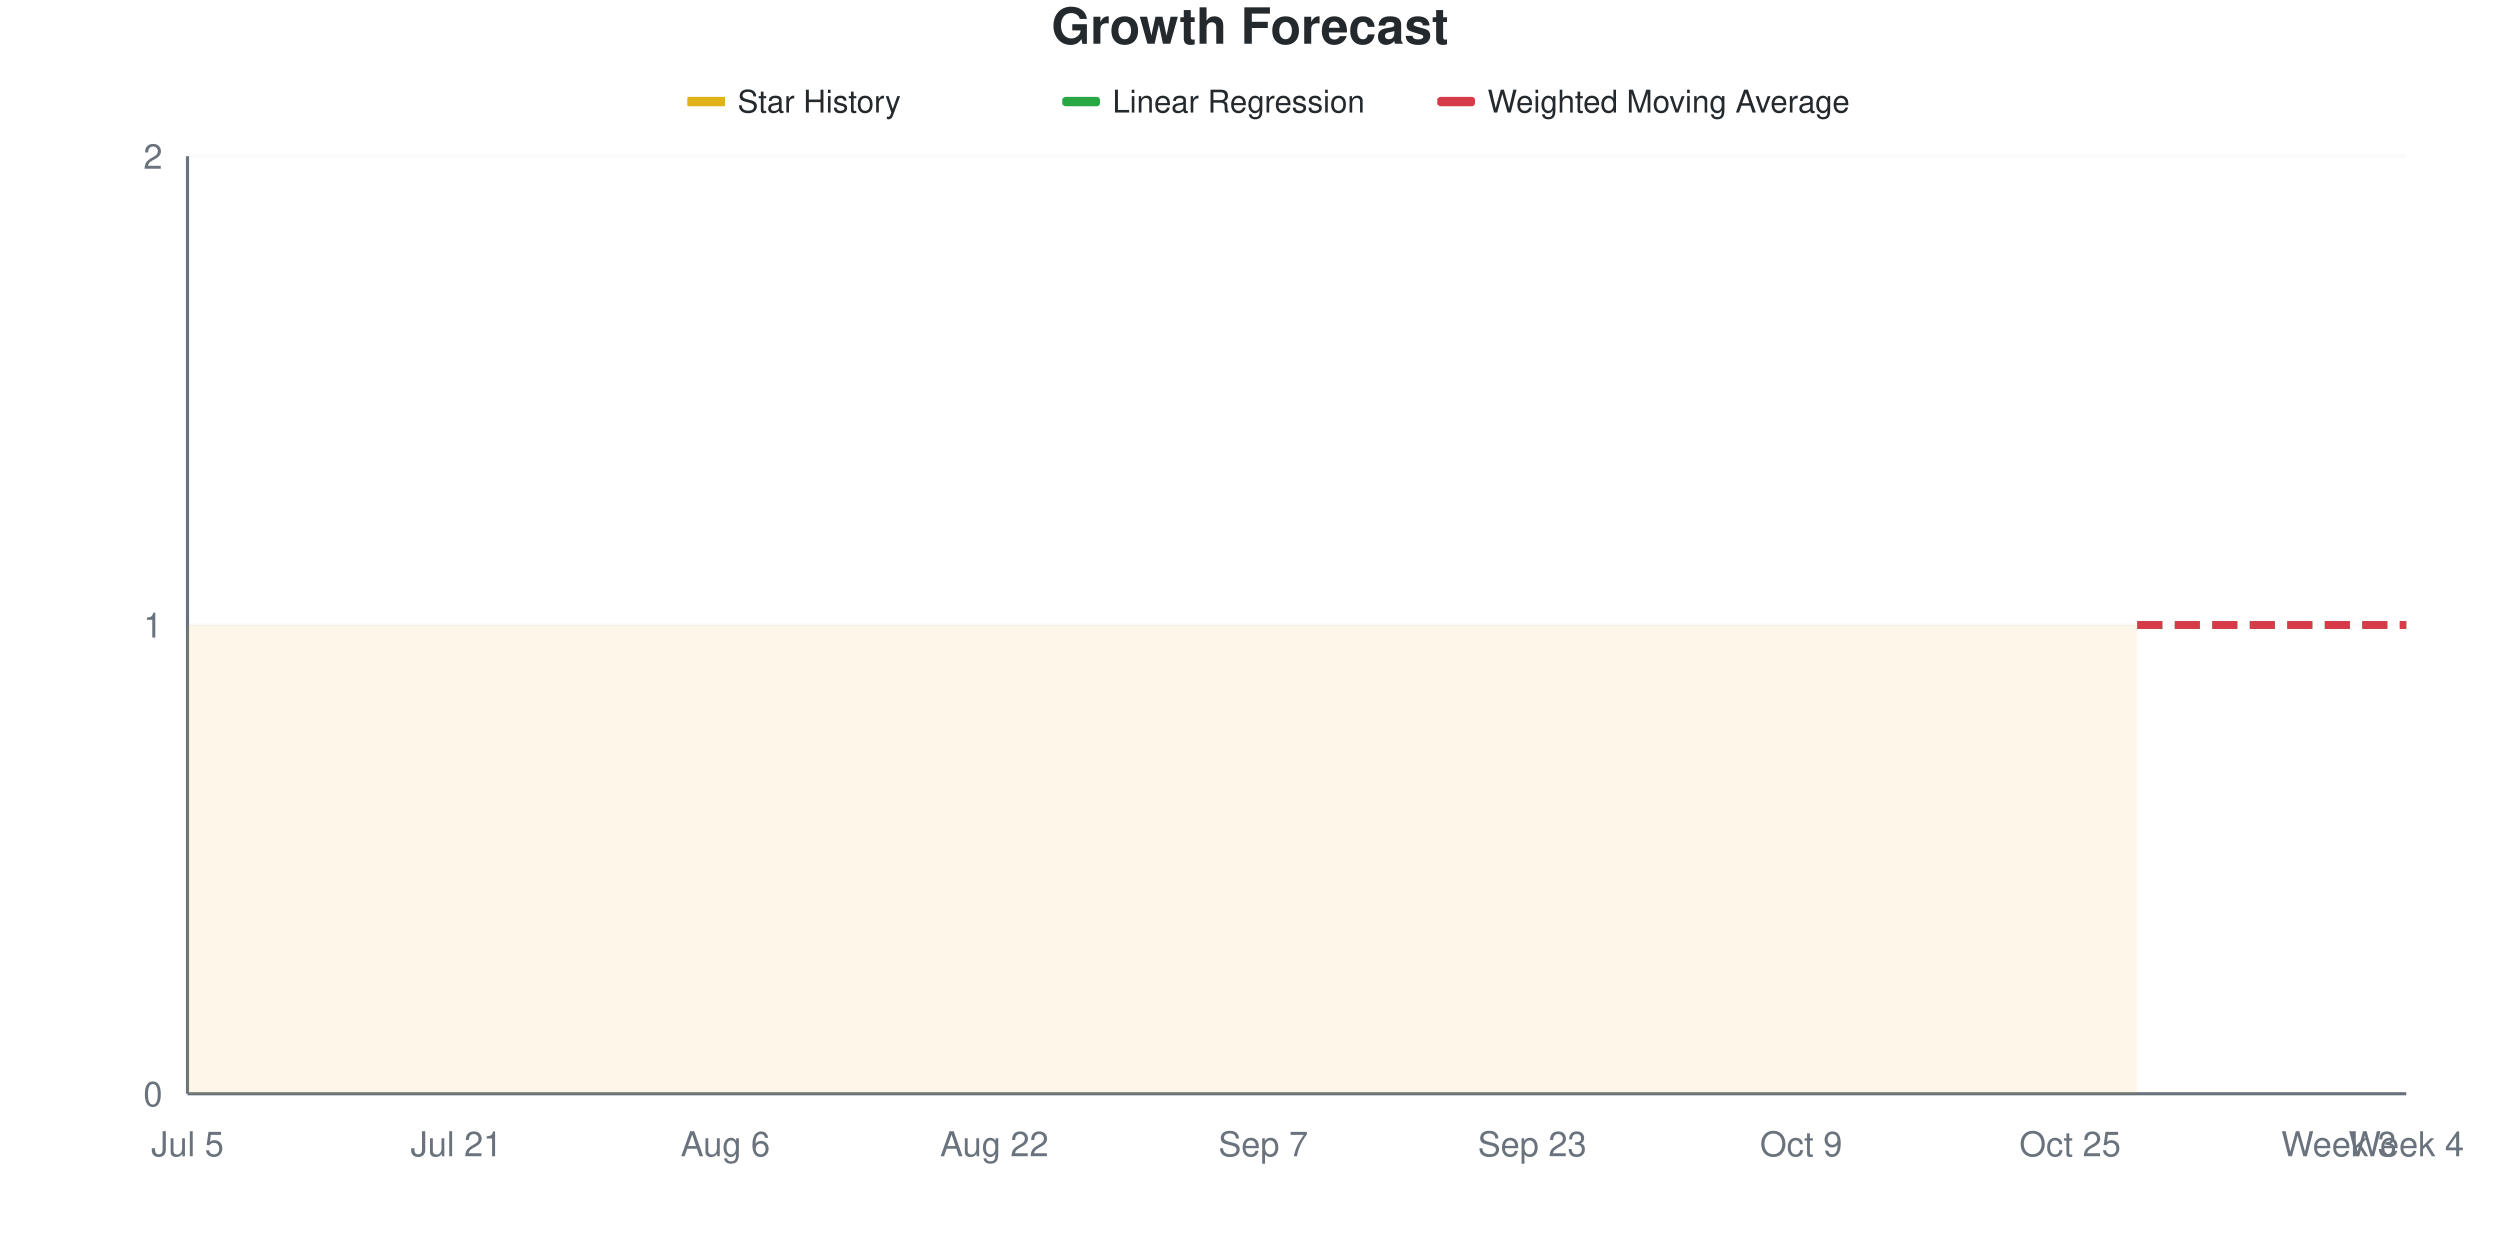
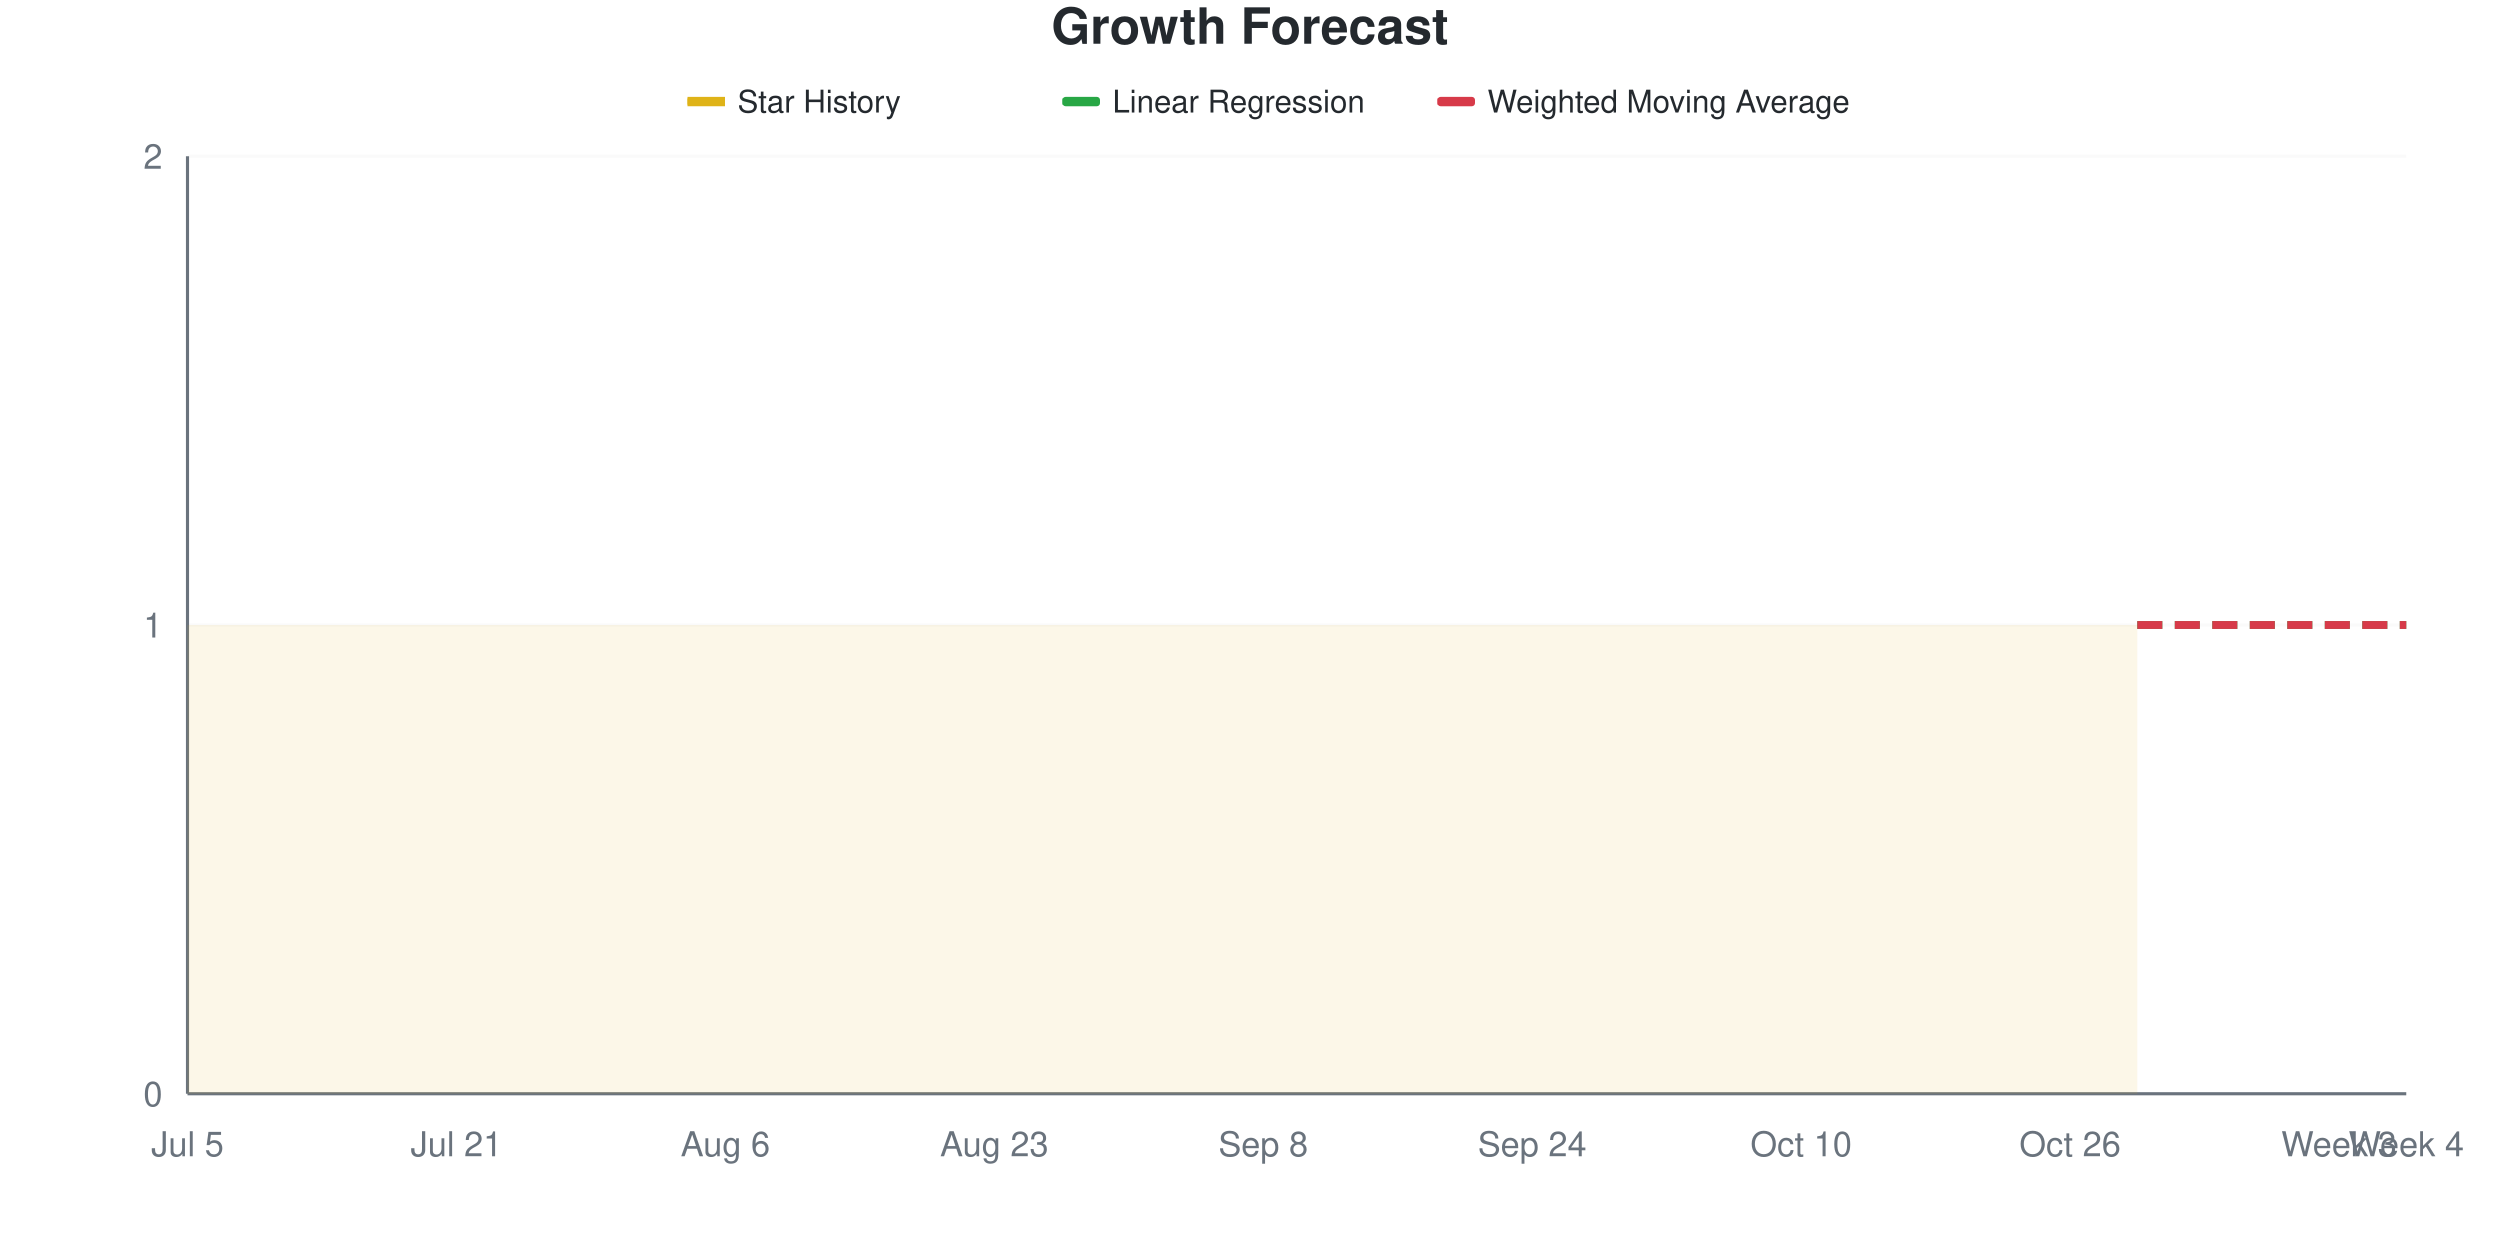
<svg xmlns="http://www.w3.org/2000/svg" viewBox="0 0 800 400" width="800" height="400">
  <style>
    @keyframes drawLine {
      to { stroke-dashoffset: 0; }
    }
    @keyframes fadeInPoint {
      from { opacity: 0; }
      to { opacity: 1; }
    }
    .data-line-0 {
      stroke-dasharray: 1161;
      stroke-dashoffset: 1161;
      animation: drawLine 2s ease-out forwards;
    }
    .data-point {
      opacity: 0;
      animation: fadeInPoint 0.5s ease-out forwards;
    }
    .chart-bg { fill: #fff; }
    .chart-text { fill: #24292e; }
    .chart-muted { fill: #6a737d; }
    .chart-grid { stroke: #eee; }
    .chart-axis { stroke: #6a737d; }
    @media (prefers-color-scheme: dark) {
      .chart-bg { fill: #0d1117; }
      .chart-text { fill: #e6edf3; }
      .chart-muted { fill: #8b949e; }
      .chart-grid { stroke: #21262d; }
      .chart-axis { stroke: #8b949e; }
    }
  </style>
  <rect width="800" height="400" class="chart-bg" />
  <text x="400" y="14" text-anchor="middle" class="chart-text" font-size="16" font-weight="bold" font-family="-apple-system, BlinkMacSystemFont, 'Segoe UI', Helvetica, Arial, sans-serif">Growth Forecast</text>
  <g class="legend">
    <rect x="220" y="31" width="12" height="3" fill="#dfb317" />
    <line x1="220" y1="32.5" x2="232" y2="32.5" stroke="#dfb317" stroke-width="2" />
    <text x="236" y="36" class="chart-text" font-size="10" font-family="-apple-system, BlinkMacSystemFont, 'Segoe UI', Helvetica, Arial, sans-serif">Star History</text>
    <rect x="340" y="31" width="12" height="3" fill="#28a745" rx="1" />
    <line x1="340" y1="32.5" x2="352" y2="32.5" stroke="#28a745" stroke-width="2" stroke-dasharray="4,2" />
    <text x="356" y="36" class="chart-text" font-size="10" font-family="-apple-system, BlinkMacSystemFont, 'Segoe UI', Helvetica, Arial, sans-serif">Linear Regression</text>
    <rect x="460" y="31" width="12" height="3" fill="#d73a49" rx="1" />
    <line x1="460" y1="32.5" x2="472" y2="32.5" stroke="#d73a49" stroke-width="2" stroke-dasharray="4,2" />
    <text x="476" y="36" class="chart-text" font-size="10" font-family="-apple-system, BlinkMacSystemFont, 'Segoe UI', Helvetica, Arial, sans-serif">Weighted Moving Average</text>
  </g>
  <g class="grid">
    <line x1="60" y1="350" x2="770" y2="350" class="chart-grid" stroke-opacity="0.3" />
    <text x="52" y="354" text-anchor="end" class="chart-muted" font-size="11" font-family="-apple-system, BlinkMacSystemFont, 'Segoe UI', Helvetica, Arial, sans-serif">0</text>
    <line x1="60" y1="200" x2="770" y2="200" class="chart-grid" stroke-opacity="0.3" />
    <text x="52" y="204" text-anchor="end" class="chart-muted" font-size="11" font-family="-apple-system, BlinkMacSystemFont, 'Segoe UI', Helvetica, Arial, sans-serif">1</text>
    <line x1="60" y1="50" x2="770" y2="50" class="chart-grid" stroke-opacity="0.3" />
    <text x="52" y="54" text-anchor="end" class="chart-muted" font-size="11" font-family="-apple-system, BlinkMacSystemFont, 'Segoe UI', Helvetica, Arial, sans-serif">2</text>
  </g>
  <g class="milestones">
    
  </g>
  <g class="x-axis">
    <text x="60" y="370" text-anchor="middle" class="chart-muted" font-size="11" font-family="-apple-system, BlinkMacSystemFont, 'Segoe UI', Helvetica, Arial, sans-serif">Jul 5</text>
    <text x="146.061" y="370" text-anchor="middle" class="chart-muted" font-size="11" font-family="-apple-system, BlinkMacSystemFont, 'Segoe UI', Helvetica, Arial, sans-serif">Jul 21</text>
    <text x="232.121" y="370" text-anchor="middle" class="chart-muted" font-size="11" font-family="-apple-system, BlinkMacSystemFont, 'Segoe UI', Helvetica, Arial, sans-serif">Aug 6</text>
-     <text x="318.182" y="370" text-anchor="middle" class="chart-muted" font-size="11" font-family="-apple-system, BlinkMacSystemFont, 'Segoe UI', Helvetica, Arial, sans-serif">Aug 22</text>
-     <text x="404.242" y="370" text-anchor="middle" class="chart-muted" font-size="11" font-family="-apple-system, BlinkMacSystemFont, 'Segoe UI', Helvetica, Arial, sans-serif">Sep 7</text>
-     <text x="490.303" y="370" text-anchor="middle" class="chart-muted" font-size="11" font-family="-apple-system, BlinkMacSystemFont, 'Segoe UI', Helvetica, Arial, sans-serif">Sep 23</text>
-     <text x="576.364" y="370" text-anchor="middle" class="chart-muted" font-size="11" font-family="-apple-system, BlinkMacSystemFont, 'Segoe UI', Helvetica, Arial, sans-serif">Oct 9</text>
-     <text x="662.424" y="370" text-anchor="middle" class="chart-muted" font-size="11" font-family="-apple-system, BlinkMacSystemFont, 'Segoe UI', Helvetica, Arial, sans-serif">Oct 25</text>
+     <text x="318.182" y="370" text-anchor="middle" class="chart-muted" font-size="11" font-family="-apple-system, BlinkMacSystemFont, 'Segoe UI', Helvetica, Arial, sans-serif">Aug 23</text>
+     <text x="404.242" y="370" text-anchor="middle" class="chart-muted" font-size="11" font-family="-apple-system, BlinkMacSystemFont, 'Segoe UI', Helvetica, Arial, sans-serif">Sep 8</text>
+     <text x="490.303" y="370" text-anchor="middle" class="chart-muted" font-size="11" font-family="-apple-system, BlinkMacSystemFont, 'Segoe UI', Helvetica, Arial, sans-serif">Sep 24</text>
+     <text x="576.364" y="370" text-anchor="middle" class="chart-muted" font-size="11" font-family="-apple-system, BlinkMacSystemFont, 'Segoe UI', Helvetica, Arial, sans-serif">Oct 10</text>
+     <text x="662.424" y="370" text-anchor="middle" class="chart-muted" font-size="11" font-family="-apple-system, BlinkMacSystemFont, 'Segoe UI', Helvetica, Arial, sans-serif">Oct 26</text>
    <text x="748.485" y="370" text-anchor="middle" class="chart-muted" font-size="11" font-family="-apple-system, BlinkMacSystemFont, 'Segoe UI', Helvetica, Arial, sans-serif">Week 3</text>
    <text x="770" y="370" text-anchor="middle" class="chart-muted" font-size="11" font-family="-apple-system, BlinkMacSystemFont, 'Segoe UI', Helvetica, Arial, sans-serif">Week 4</text>
  </g>
  <line x1="60" y1="50" x2="60" y2="350" class="chart-axis" stroke-width="1" />
  <line x1="60" y1="350" x2="770" y2="350" class="chart-axis" stroke-width="1" />
  <path d="M60,350 L60,200 C67.172,200 74.343,200 81.515,200 C88.687,200 95.859,200 103.03,200 C110.202,200 117.374,200 124.545,200 C131.717,200 138.889,200 146.061,200 C153.232,200 160.404,200 167.576,200 C174.747,200 181.919,200 189.091,200 C196.263,200 203.434,200 210.606,200 C217.778,200 224.949,200 232.121,200 C239.293,200 246.465,200 253.636,200 C260.808,200 267.98,200 275.152,200 C282.323,200 289.495,200 296.667,200 C303.838,200 311.01,200 318.182,200 C325.354,200 332.525,200 339.697,200 C346.869,200 354.04,200 361.212,200 C368.384,200 375.556,200 382.727,200 C389.899,200 397.071,200 404.242,200 C411.414,200 418.586,200 425.758,200 C432.929,200 440.101,200 447.273,200 C454.444,200 461.616,200 468.788,200 C475.96,200 483.131,200 490.303,200 C497.475,200 504.646,200 511.818,200 C518.99,200 526.162,200 533.333,200 C540.505,200 547.677,200 554.848,200 C562.02,200 569.192,200 576.364,200 C583.535,200 590.707,200 597.879,200 C605.051,200 612.222,200 619.394,200 C626.566,200 633.737,200 640.909,200 C648.081,200 655.253,200 662.424,200 C669.596,200 676.768,200 683.939,200 L683.939,350 L60,350 Z" fill="#dfb317" fill-opacity="0.1" />
  <path d="M60,350 L60,200 C67.172,200 74.343,200 81.515,200 C88.687,200 95.859,200 103.03,200 C110.202,200 117.374,200 124.545,200 C131.717,200 138.889,200 146.061,200 C153.232,200 160.404,200 167.576,200 C174.747,200 181.919,200 189.091,200 C196.263,200 203.434,200 210.606,200 C217.778,200 224.949,200 232.121,200 C239.293,200 246.465,200 253.636,200 C260.808,200 267.98,200 275.152,200 C282.323,200 289.495,200 296.667,200 C303.838,200 311.01,200 318.182,200 C325.354,200 332.525,200 339.697,200 C346.869,200 354.04,200 361.212,200 C368.384,200 375.556,200 382.727,200 C389.899,200 397.071,200 404.242,200 C411.414,200 418.586,200 425.758,200 C432.929,200 440.101,200 447.273,200 C454.444,200 461.616,200 468.788,200 C475.96,200 483.131,200 490.303,200 C497.475,200 504.646,200 511.818,200 C518.99,200 526.162,200 533.333,200 C540.505,200 547.677,200 554.848,200 C562.02,200 569.192,200 576.364,200 C583.535,200 590.707,200 597.879,200 C605.051,200 612.222,200 619.394,200 C626.566,200 633.737,200 640.909,200 C648.081,200 655.253,200 662.424,200 C669.596,200 676.768,200 683.939,200" fill="none" stroke="#dfb317" stroke-width="2.5" class="data-line-0" />
  <path d="M683.939,200 C691.111,200 698.283,200 705.455,200 C712.626,200 719.798,200 726.97,200 C734.141,200 741.313,200 748.485,200 C755.657,200 762.828,200 770,200" fill="none" stroke="#28a745" stroke-width="2.5" stroke-dasharray="8,4" />
  <path d="M683.939,200 C691.111,200 698.283,200 705.455,200 C712.626,200 719.798,200 726.97,200 C734.141,200 741.313,200 748.485,200 C755.657,200 762.828,200 770,200" fill="none" stroke="#d73a49" stroke-width="2.5" stroke-dasharray="8,4" />
  <g class="points">
    <circle cx="60" cy="200" r="4" fill="#dfb317" class="data-point" style="animation-delay: 1.50s" />
    <circle cx="81.515" cy="200" r="4" fill="#dfb317" class="data-point" style="animation-delay: 1.55s" />
    <circle cx="103.03" cy="200" r="4" fill="#dfb317" class="data-point" style="animation-delay: 1.60s" />
    <circle cx="124.545" cy="200" r="4" fill="#dfb317" class="data-point" style="animation-delay: 1.65s" />
    <circle cx="146.061" cy="200" r="4" fill="#dfb317" class="data-point" style="animation-delay: 1.70s" />
    <circle cx="167.576" cy="200" r="4" fill="#dfb317" class="data-point" style="animation-delay: 1.75s" />
    <circle cx="189.091" cy="200" r="4" fill="#dfb317" class="data-point" style="animation-delay: 1.80s" />
    <circle cx="210.606" cy="200" r="4" fill="#dfb317" class="data-point" style="animation-delay: 1.85s" />
    <circle cx="232.121" cy="200" r="4" fill="#dfb317" class="data-point" style="animation-delay: 1.90s" />
    <circle cx="253.636" cy="200" r="4" fill="#dfb317" class="data-point" style="animation-delay: 1.95s" />
    <circle cx="275.152" cy="200" r="4" fill="#dfb317" class="data-point" style="animation-delay: 2.00s" />
    <circle cx="296.667" cy="200" r="4" fill="#dfb317" class="data-point" style="animation-delay: 2.05s" />
    <circle cx="318.182" cy="200" r="4" fill="#dfb317" class="data-point" style="animation-delay: 2.10s" />
    <circle cx="339.697" cy="200" r="4" fill="#dfb317" class="data-point" style="animation-delay: 2.15s" />
    <circle cx="361.212" cy="200" r="4" fill="#dfb317" class="data-point" style="animation-delay: 2.20s" />
    <circle cx="382.727" cy="200" r="4" fill="#dfb317" class="data-point" style="animation-delay: 2.25s" />
    <circle cx="404.242" cy="200" r="4" fill="#dfb317" class="data-point" style="animation-delay: 2.30s" />
    <circle cx="425.758" cy="200" r="4" fill="#dfb317" class="data-point" style="animation-delay: 2.35s" />
    <circle cx="447.273" cy="200" r="4" fill="#dfb317" class="data-point" style="animation-delay: 2.40s" />
    <circle cx="468.788" cy="200" r="4" fill="#dfb317" class="data-point" style="animation-delay: 2.45s" />
    <circle cx="490.303" cy="200" r="4" fill="#dfb317" class="data-point" style="animation-delay: 2.50s" />
    <circle cx="511.818" cy="200" r="4" fill="#dfb317" class="data-point" style="animation-delay: 2.55s" />
    <circle cx="533.333" cy="200" r="4" fill="#dfb317" class="data-point" style="animation-delay: 2.60s" />
    <circle cx="554.848" cy="200" r="4" fill="#dfb317" class="data-point" style="animation-delay: 2.65s" />
    <circle cx="576.364" cy="200" r="4" fill="#dfb317" class="data-point" style="animation-delay: 2.70s" />
    <circle cx="597.879" cy="200" r="4" fill="#dfb317" class="data-point" style="animation-delay: 2.75s" />
    <circle cx="619.394" cy="200" r="4" fill="#dfb317" class="data-point" style="animation-delay: 2.80s" />
    <circle cx="640.909" cy="200" r="4" fill="#dfb317" class="data-point" style="animation-delay: 2.85s" />
    <circle cx="662.424" cy="200" r="4" fill="#dfb317" class="data-point" style="animation-delay: 2.90s" />
    <circle cx="683.939" cy="200" r="4" fill="#dfb317" class="data-point" style="animation-delay: 2.95s" />
  </g>
</svg>
